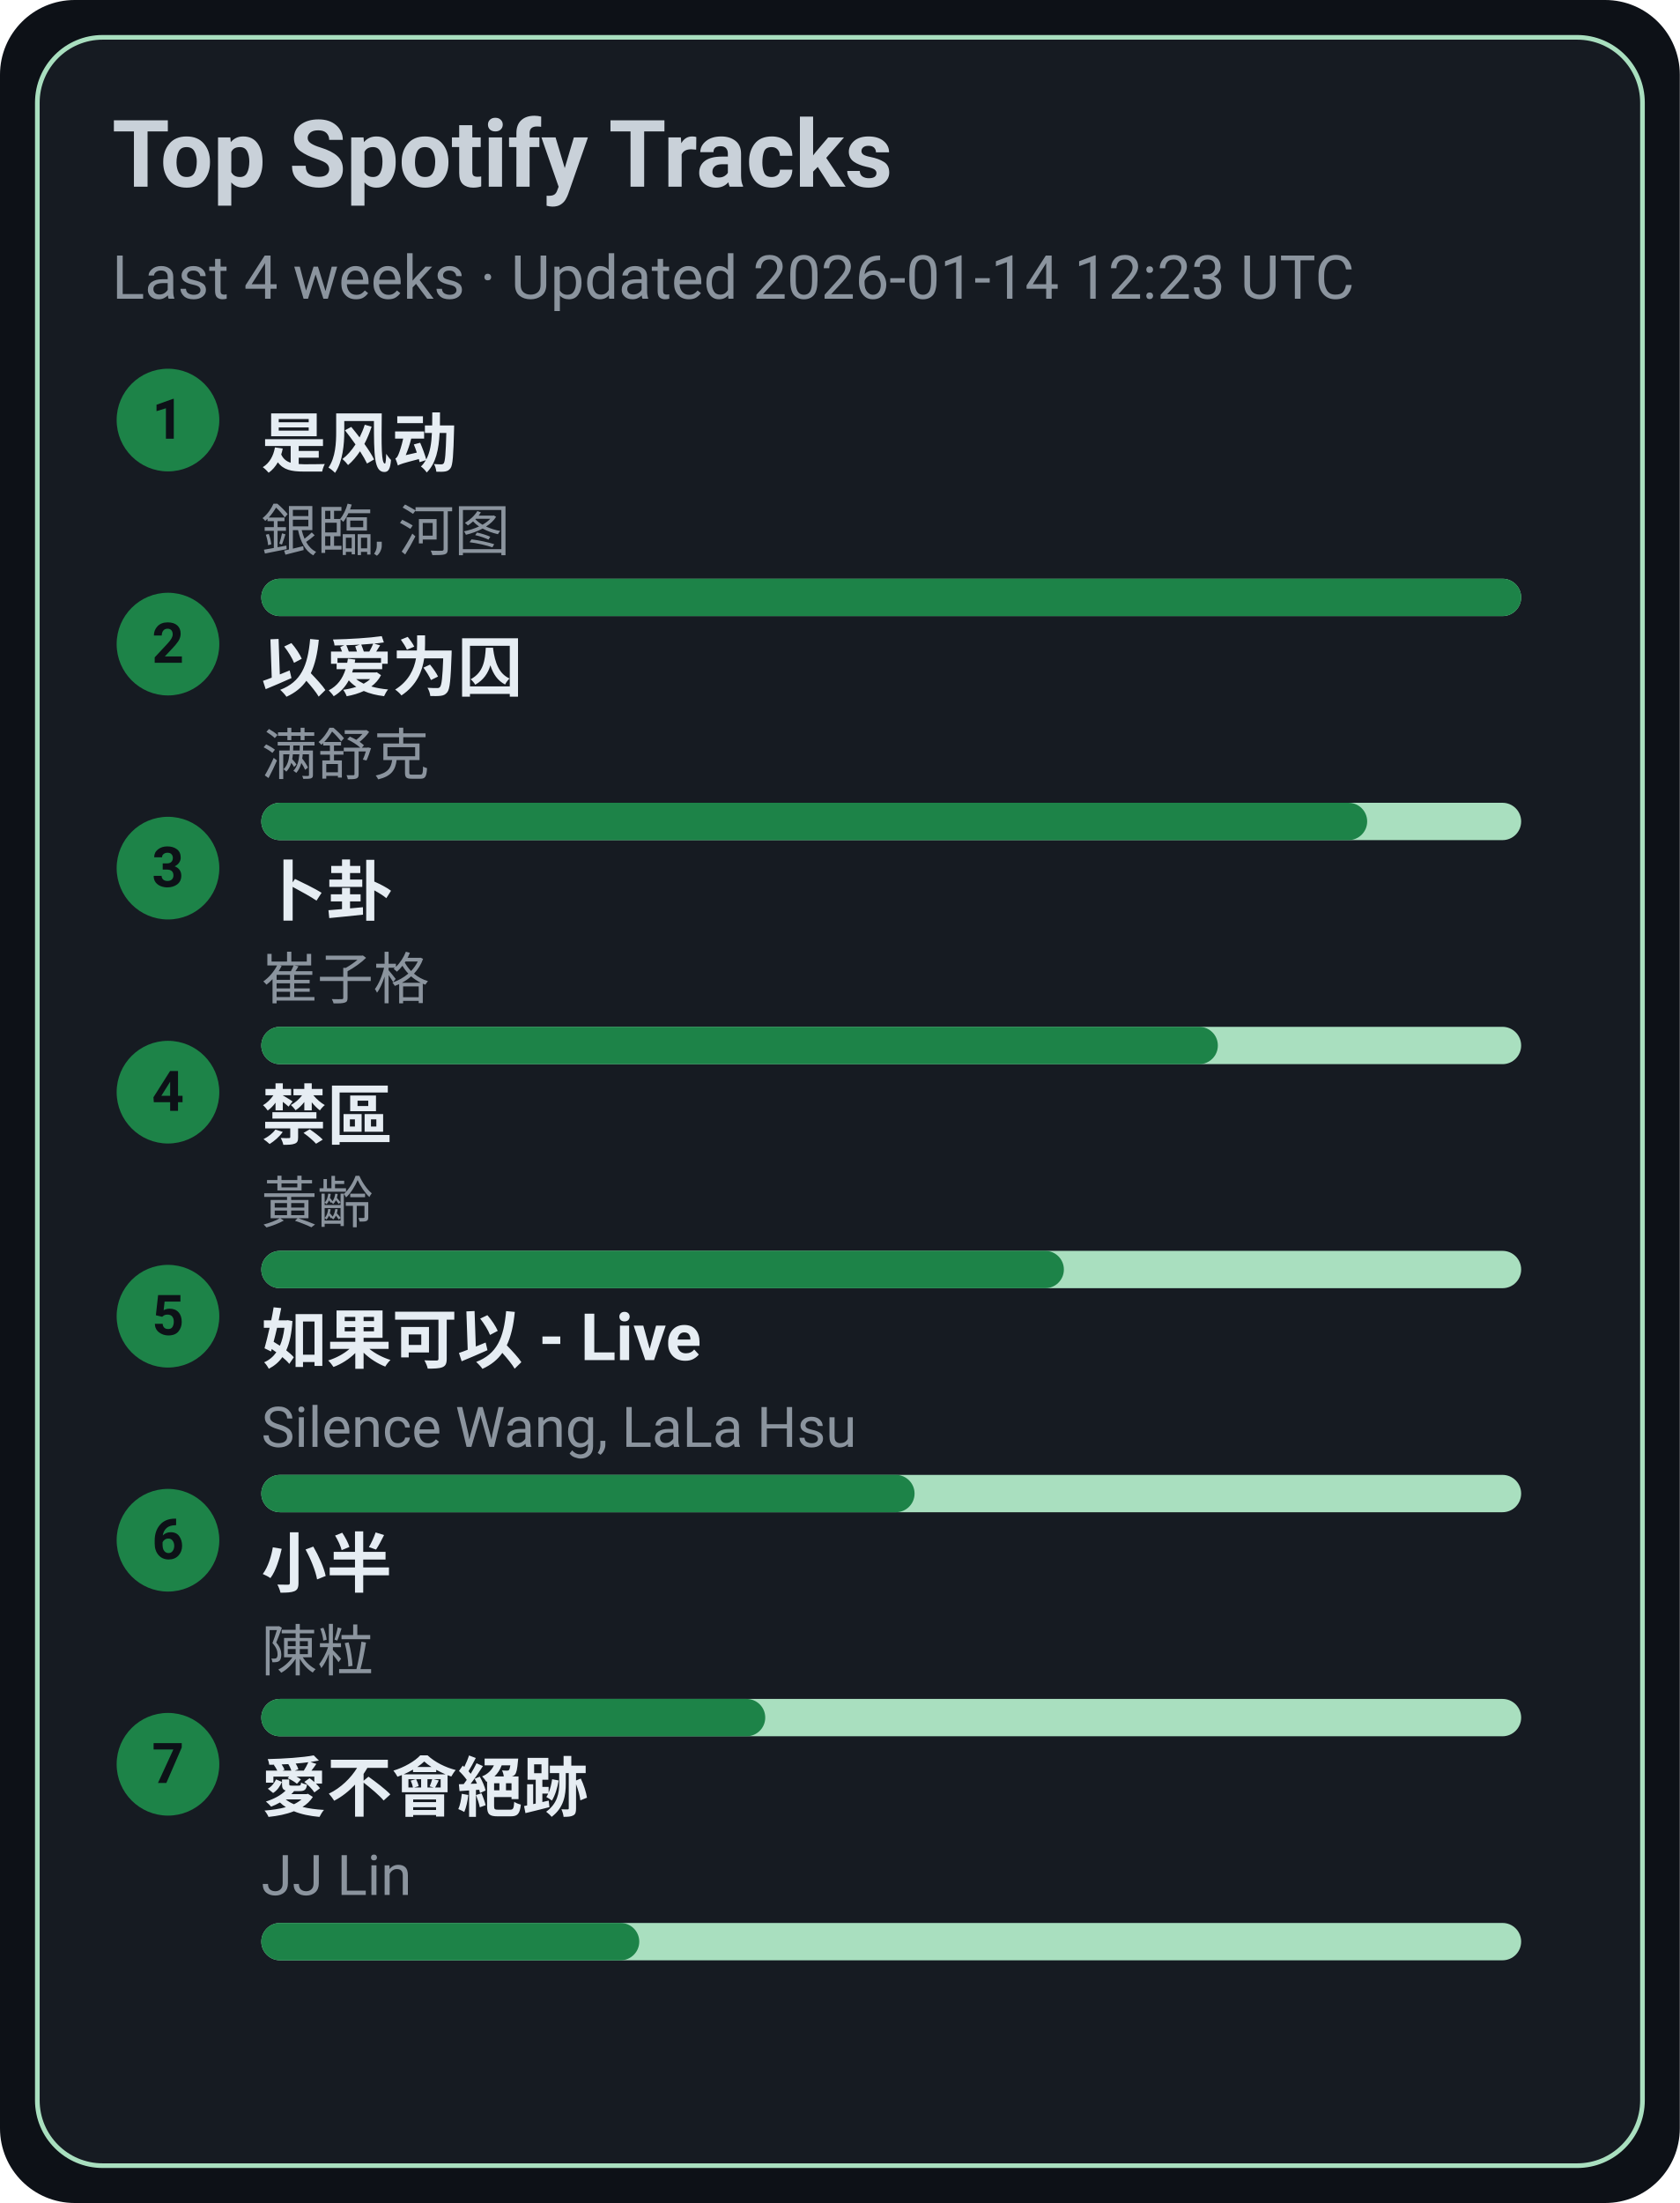
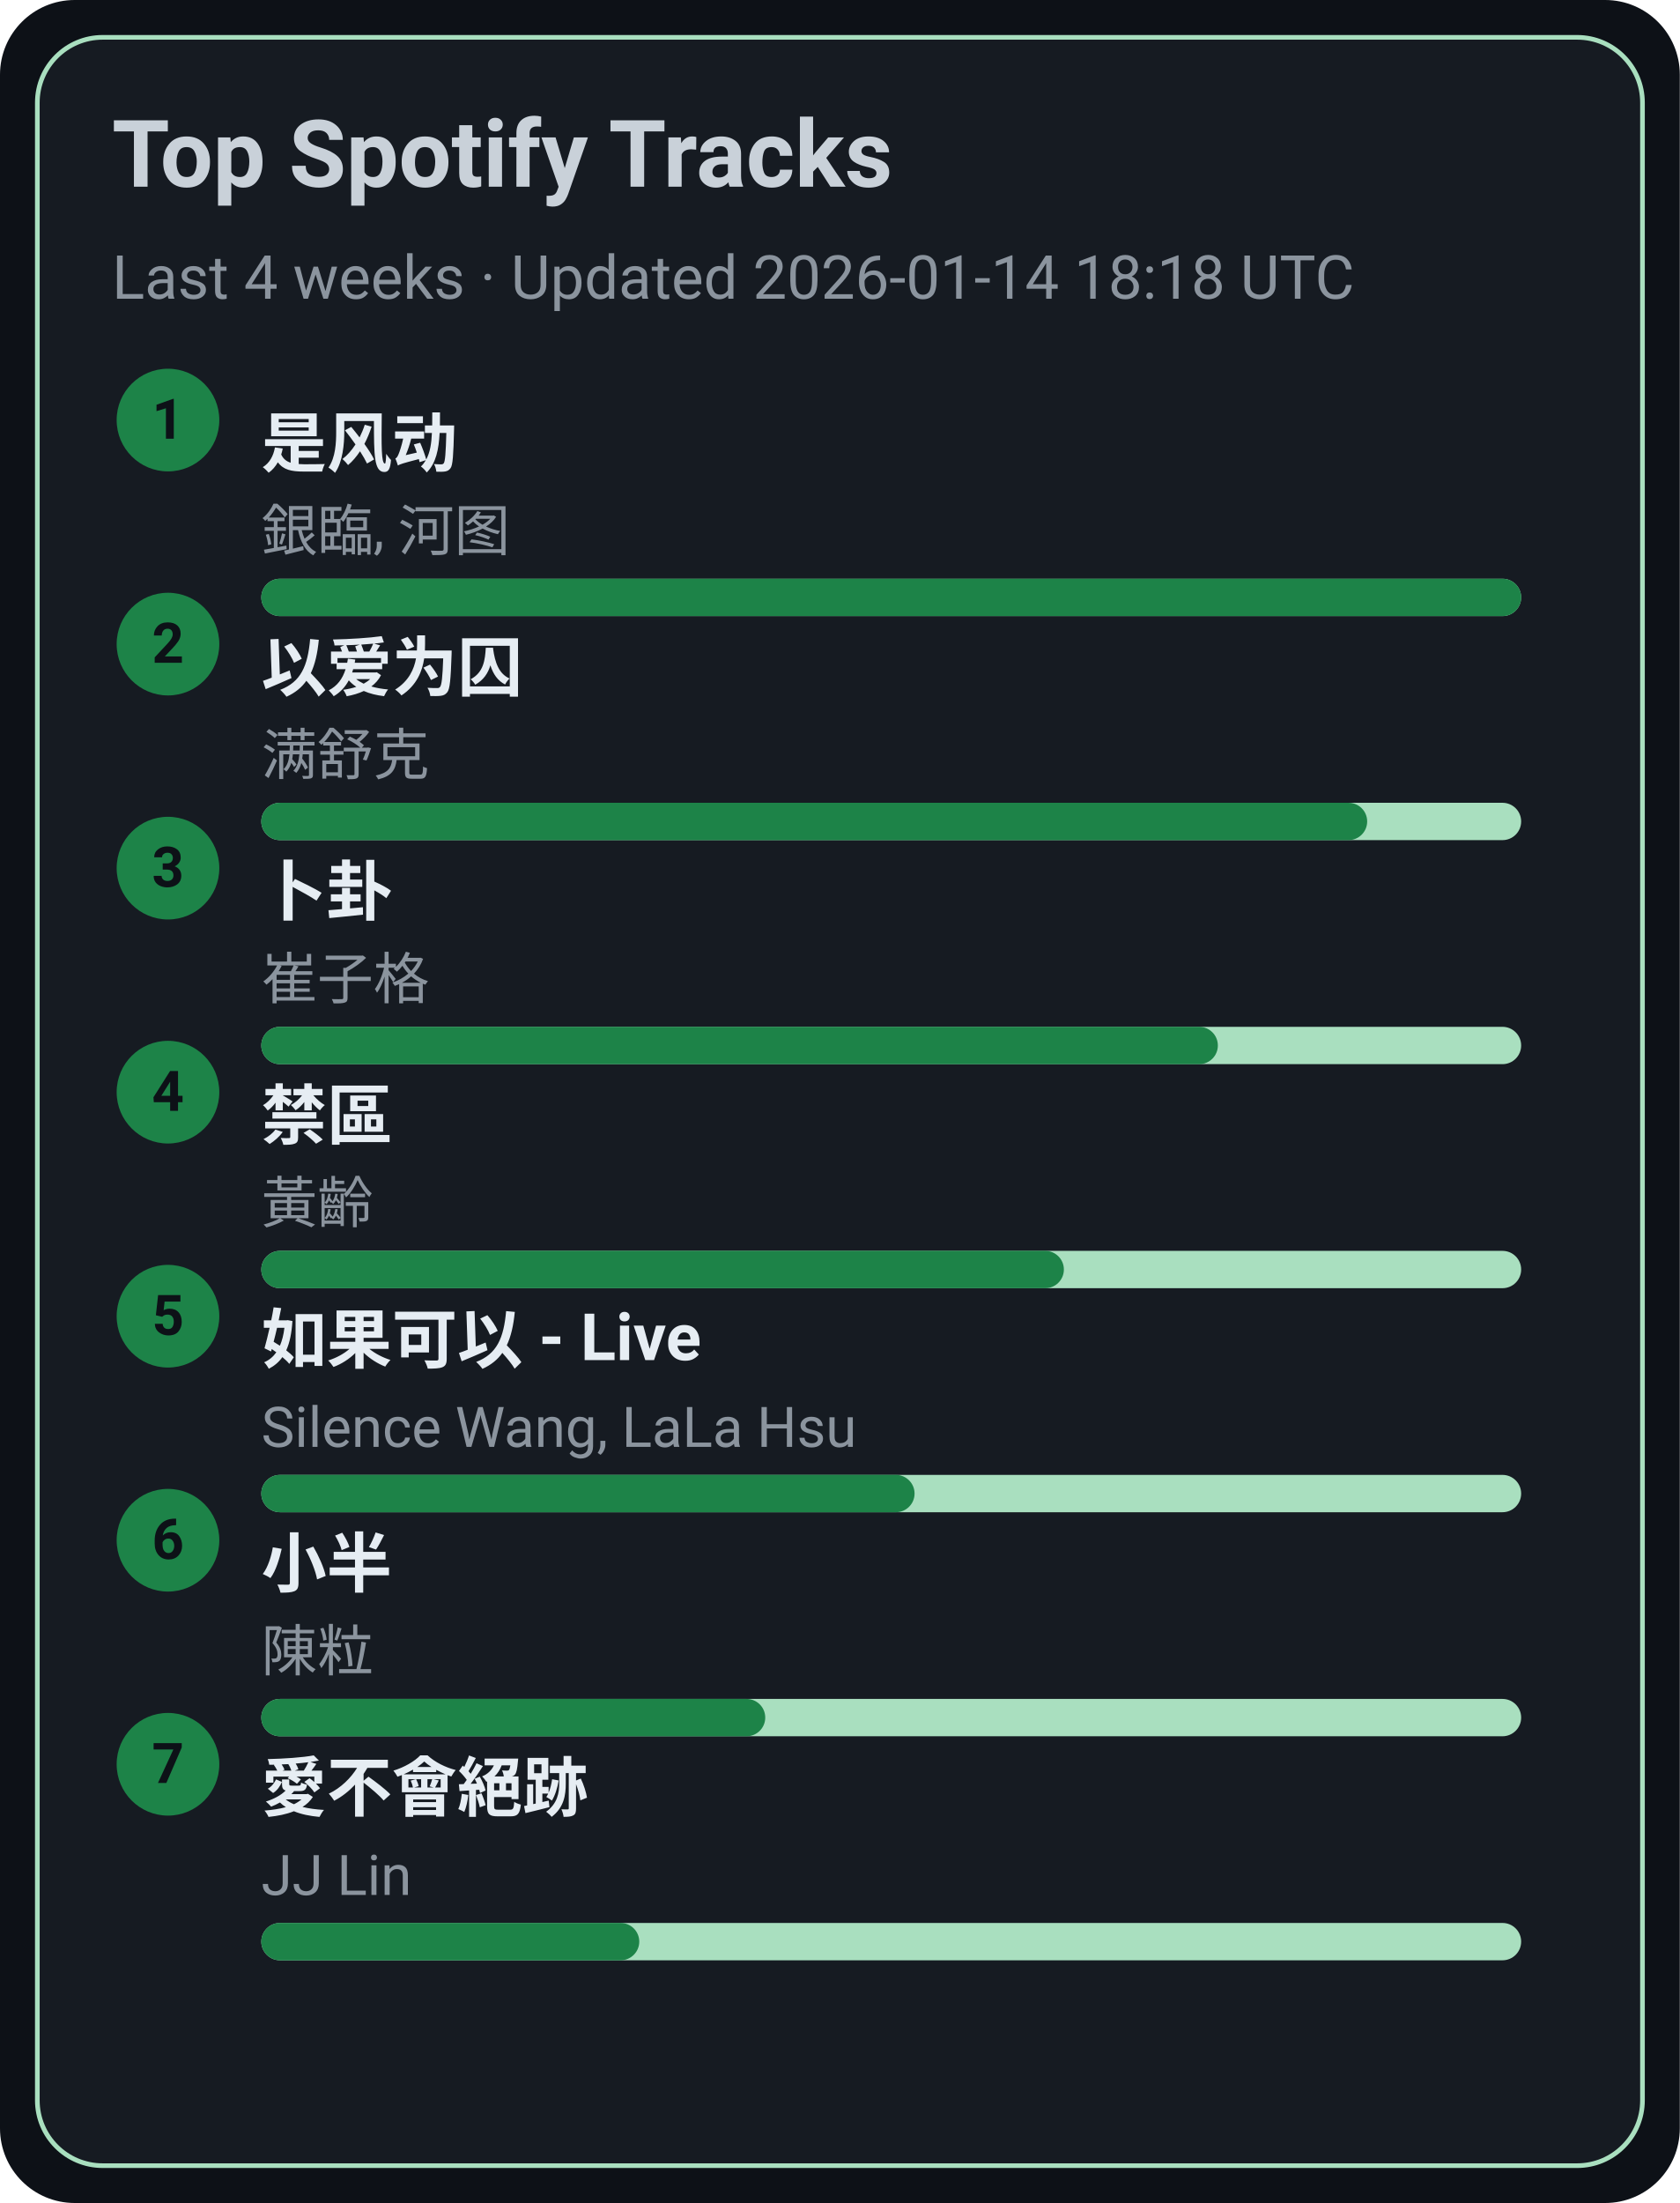
<svg xmlns="http://www.w3.org/2000/svg" width="360" height="472" viewBox="0 0 360 472">
  <style>text{font-family:-apple-system,BlinkMacSystemFont,Segoe UI,Roboto,Ubuntu,Helvetica Neue,Arial,Noto Sans,sans-serif}</style>
  <rect width="360" height="472" rx="16" fill="#0d1117" />
  <rect x="8" y="8" width="344" height="456" rx="14" fill="#161b22" stroke="#A9DFBF" />
  <text x="24" y="40" font-size="20" fill="#c9d1d9" font-weight="600">Top Spotify Tracks</text>
-   <text x="24" y="64" font-size="13" fill="#8b949e">Last 4 weeks · Updated 2026-01-14 12:23 UTC</text>
+   <text x="24" y="64" font-size="13" fill="#8b949e">Last 4 weeks · Updated 2026-01-14 18:18 UTC</text>
  <circle cx="36" cy="90" r="11" fill="#1D8348" />
  <text x="36" y="94" text-anchor="middle" font-size="12" fill="#0d1117" font-weight="700">1</text>
  <a href="https://open.spotify.com/track/3lePQ8c4jq7bTePsXEmslh" target="_blank" rel="noopener noreferrer">
    <text x="56" y="100" font-size="14" fill="#e6edf3" font-weight="600">是风动</text>
  </a>
  <text x="56" y="118" font-size="12" fill="#8b949e">銀臨, 河图</text>
  <rect x="56" y="124" width="270" height="8" rx="4" fill="#A9DFBF" />
  <rect x="56" y="124" width="270" height="8" rx="4" fill="#1D8348" />
  <circle cx="36" cy="138" r="11" fill="#1D8348" />
  <text x="36" y="142" text-anchor="middle" font-size="12" fill="#0d1117" font-weight="700">2</text>
  <a href="https://open.spotify.com/track/0RW2LEfGQK5BaIho6sSLqf" target="_blank" rel="noopener noreferrer">
    <text x="56" y="148" font-size="14" fill="#e6edf3" font-weight="600">以爱为囚</text>
  </a>
  <text x="56" y="166" font-size="12" fill="#8b949e">满舒克</text>
  <rect x="56" y="172" width="270" height="8" rx="4" fill="#A9DFBF" />
  <rect x="56" y="172" width="237" height="8" rx="4" fill="#1D8348" />
  <circle cx="36" cy="186" r="11" fill="#1D8348" />
  <text x="36" y="190" text-anchor="middle" font-size="12" fill="#0d1117" font-weight="700">3</text>
  <a href="https://open.spotify.com/track/4ToeYifpQaikbYa7krOD6s" target="_blank" rel="noopener noreferrer">
    <text x="56" y="196" font-size="14" fill="#e6edf3" font-weight="600">卜卦</text>
  </a>
  <text x="56" y="214" font-size="12" fill="#8b949e">崔子格</text>
  <rect x="56" y="220" width="270" height="8" rx="4" fill="#A9DFBF" />
  <rect x="56" y="220" width="205" height="8" rx="4" fill="#1D8348" />
  <circle cx="36" cy="234" r="11" fill="#1D8348" />
  <text x="36" y="238" text-anchor="middle" font-size="12" fill="#0d1117" font-weight="700">4</text>
  <a href="https://open.spotify.com/track/5HAMeMgu9hGL5a8ZwNz6cp" target="_blank" rel="noopener noreferrer">
    <text x="56" y="244" font-size="14" fill="#e6edf3" font-weight="600">禁區</text>
  </a>
  <text x="56" y="262" font-size="12" fill="#8b949e">黃齡</text>
  <rect x="56" y="268" width="270" height="8" rx="4" fill="#A9DFBF" />
  <rect x="56" y="268" width="172" height="8" rx="4" fill="#1D8348" />
  <circle cx="36" cy="282" r="11" fill="#1D8348" />
  <text x="36" y="286" text-anchor="middle" font-size="12" fill="#0d1117" font-weight="700">5</text>
  <a href="https://open.spotify.com/track/6IF65dJzfmPcX7jwDegwoo" target="_blank" rel="noopener noreferrer">
    <text x="56" y="292" font-size="14" fill="#e6edf3" font-weight="600">如果可以 - Live</text>
  </a>
  <text x="56" y="310" font-size="12" fill="#8b949e">Silence Wang, LaLa Hsu</text>
  <rect x="56" y="316" width="270" height="8" rx="4" fill="#A9DFBF" />
  <rect x="56" y="316" width="140" height="8" rx="4" fill="#1D8348" />
  <circle cx="36" cy="330" r="11" fill="#1D8348" />
  <text x="36" y="334" text-anchor="middle" font-size="12" fill="#0d1117" font-weight="700">6</text>
  <a href="https://open.spotify.com/track/3QxWTqyIT4O9bokIZlNDpo" target="_blank" rel="noopener noreferrer">
    <text x="56" y="340" font-size="14" fill="#e6edf3" font-weight="600">小半</text>
  </a>
  <text x="56" y="358" font-size="12" fill="#8b949e">陳粒</text>
  <rect x="56" y="364" width="270" height="8" rx="4" fill="#A9DFBF" />
  <rect x="56" y="364" width="108" height="8" rx="4" fill="#1D8348" />
  <circle cx="36" cy="378" r="11" fill="#1D8348" />
  <text x="36" y="382" text-anchor="middle" font-size="12" fill="#0d1117" font-weight="700">7</text>
  <a href="https://open.spotify.com/track/3zP4GbFEI4GLJMblRgLmdK" target="_blank" rel="noopener noreferrer">
    <text x="56" y="388" font-size="14" fill="#e6edf3" font-weight="600">愛不會絕跡</text>
  </a>
  <text x="56" y="406" font-size="12" fill="#8b949e">JJ Lin</text>
  <rect x="56" y="412" width="270" height="8" rx="4" fill="#A9DFBF" />
  <rect x="56" y="412" width="81" height="8" rx="4" fill="#1D8348" />
</svg>
